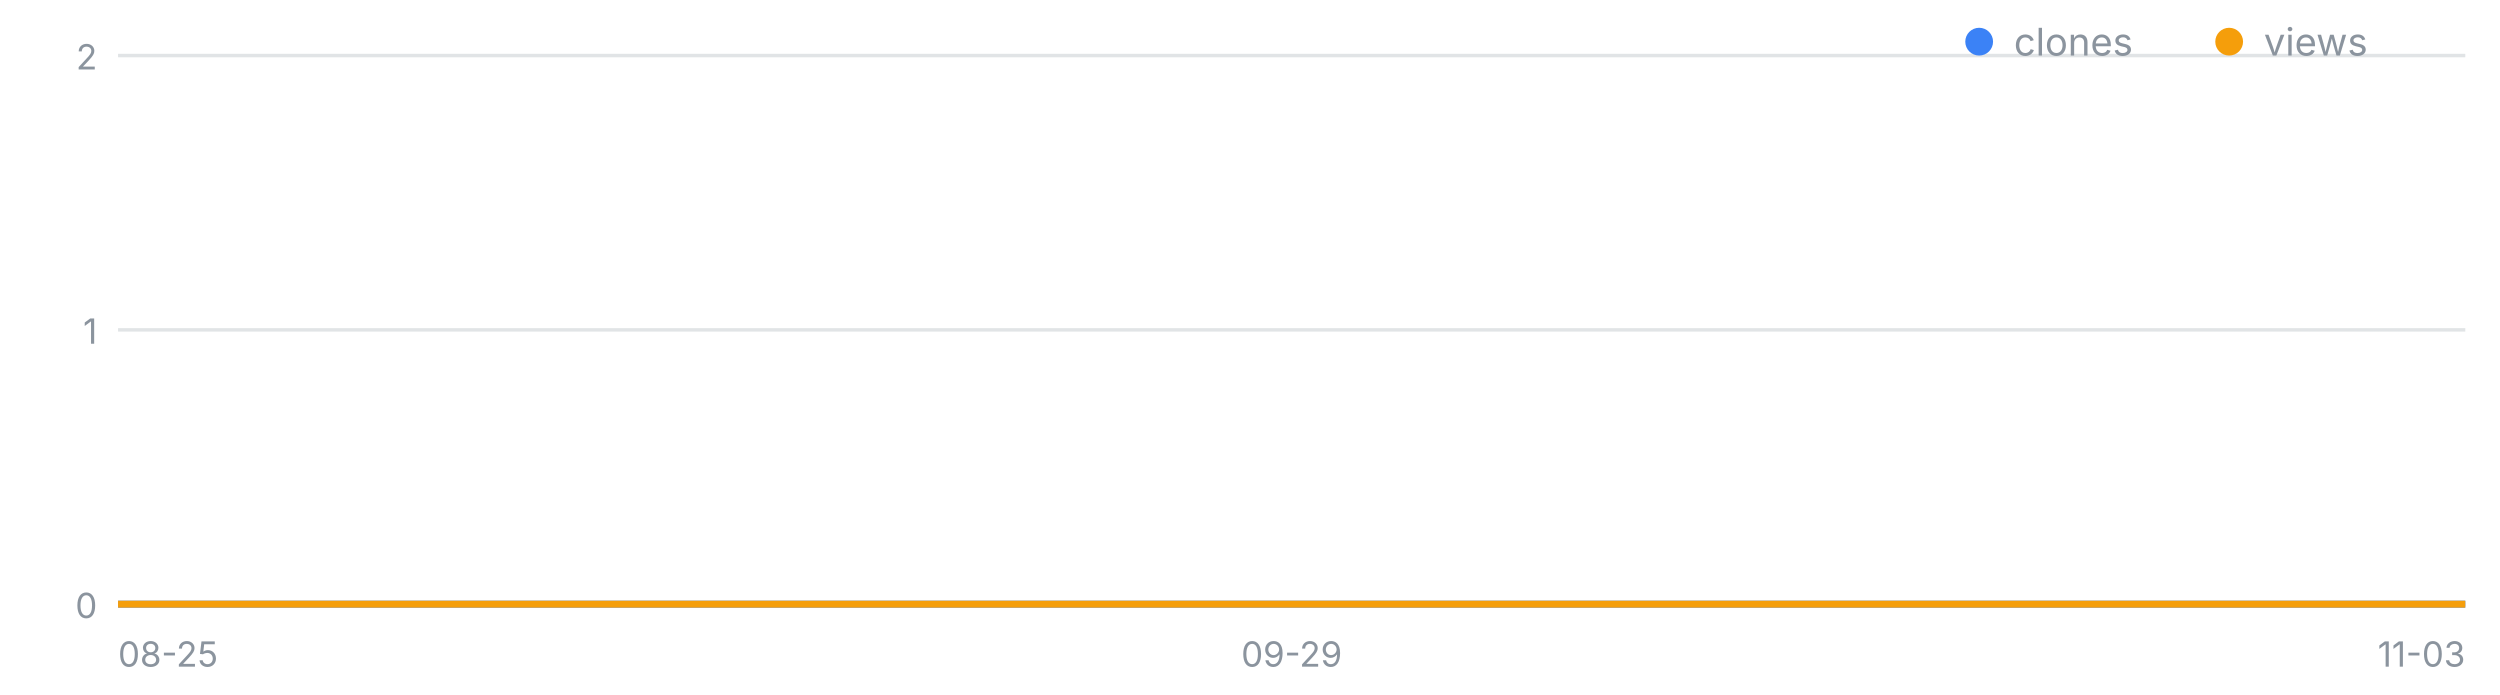
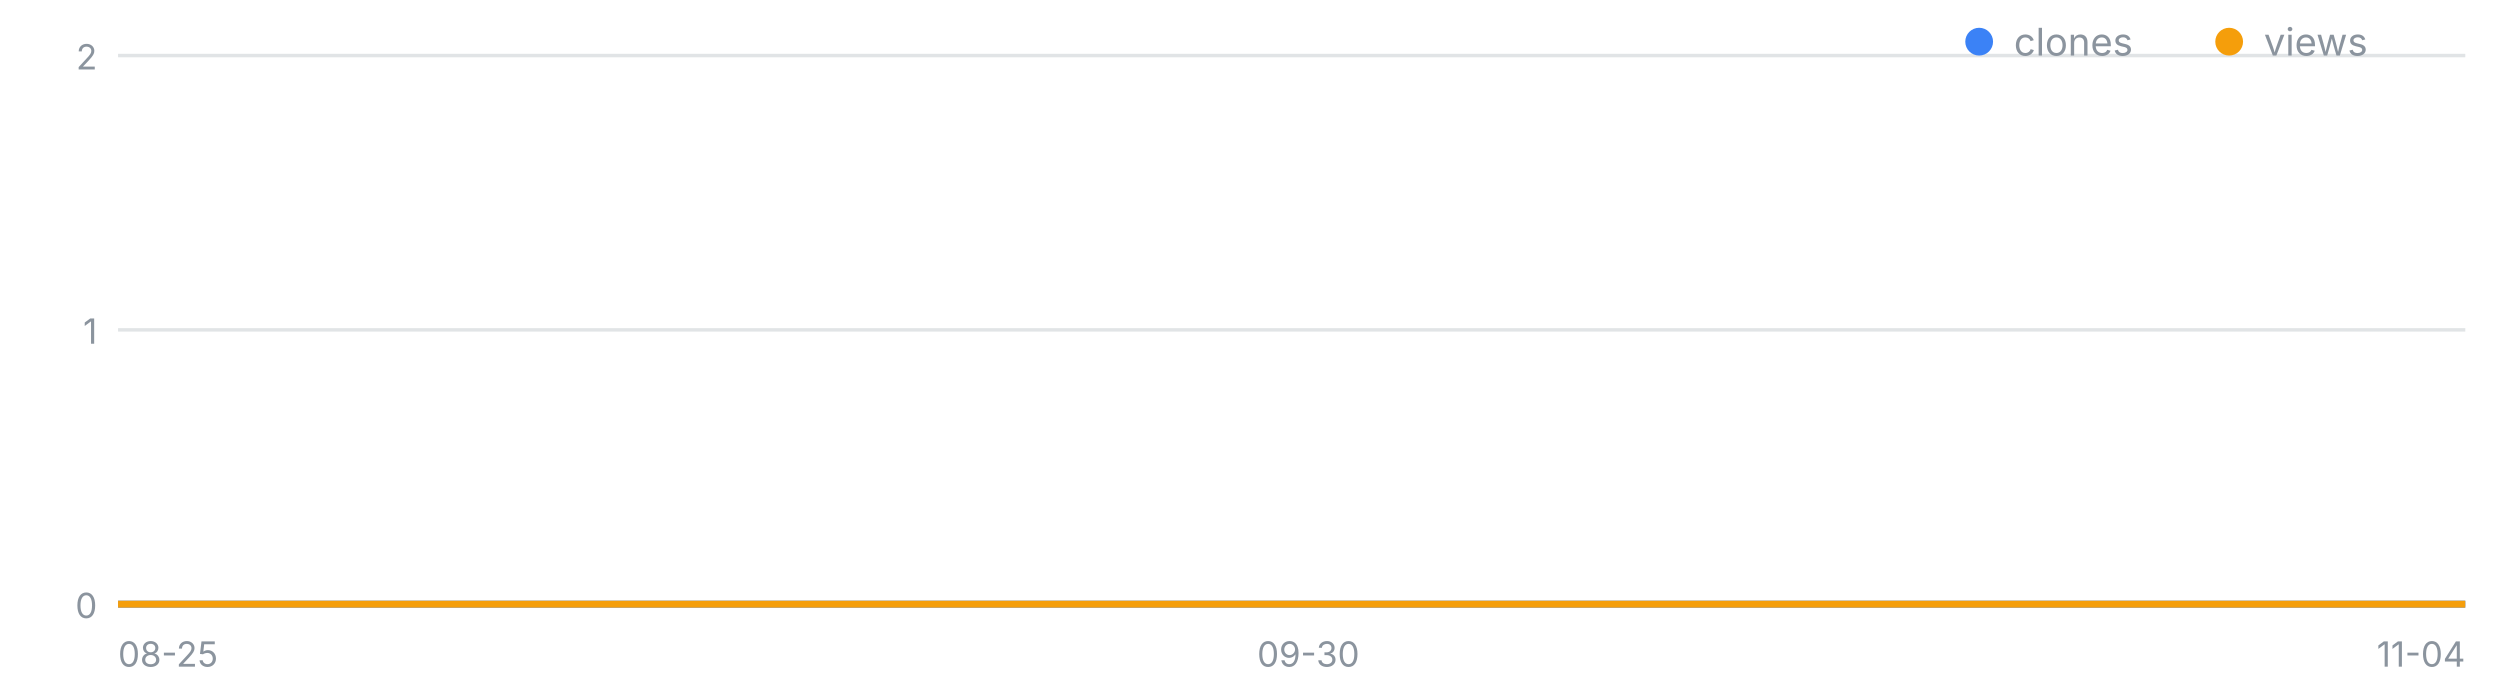
<svg xmlns="http://www.w3.org/2000/svg" width="720" height="200" viewBox="0 0 720 200" font-family="-apple-system,Segoe UI,sans-serif" role="img" aria-label="일별 클론·조회 추이">
  <line x1="34" y1="174.0" x2="710" y2="174.0" stroke="#8b949e" stroke-opacity=".25" />
  <text x="28" y="178.0" font-size="10" fill="#8b949e" text-anchor="end">0</text>
  <line x1="34" y1="95.0" x2="710" y2="95.0" stroke="#8b949e" stroke-opacity=".25" />
  <text x="28" y="99.0" font-size="10" fill="#8b949e" text-anchor="end">1</text>
  <line x1="34" y1="16.0" x2="710" y2="16.0" stroke="#8b949e" stroke-opacity=".25" />
  <text x="28" y="20.0" font-size="10" fill="#8b949e" text-anchor="end">2</text>
  <text x="34.0" y="192" font-size="10" fill="#8b949e" text-anchor="start">08-25</text>
-   <text x="372.0" y="192" font-size="10" fill="#8b949e" text-anchor="middle">09-29</text>
-   <text x="710.0" y="192" font-size="10" fill="#8b949e" text-anchor="end">11-03</text>
-   <polyline fill="none" stroke="#3b82f6" stroke-width="2" points="34.0,174.0 43.7,174.0 53.3,174.0 63.0,174.0 72.6,174.0 82.3,174.0 91.9,174.0 101.6,174.0 111.3,174.0 120.9,174.0 130.6,174.0 140.2,174.0 149.9,174.0 159.5,174.0 169.2,174.0 178.9,174.0 188.5,174.0 198.2,174.0 207.8,174.0 217.5,174.0 227.1,174.0 236.8,174.0 246.5,174.0 256.1,174.0 265.8,174.0 275.4,174.0 285.1,174.0 294.7,174.0 304.4,174.0 314.1,174.0 323.7,174.0 333.4,174.0 343.0,174.0 352.7,174.0 362.3,174.0 372.0,174.0 381.7,174.0 391.3,174.0 401.0,174.0 410.6,174.0 420.3,174.0 429.9,174.0 439.6,174.0 449.3,174.0 458.9,174.0 468.6,174.0 478.2,174.0 487.9,174.0 497.5,174.0 507.2,174.0 516.9,174.0 526.5,174.0 536.2,174.0 545.8,174.0 555.5,174.0 565.1,174.0 574.8,174.0 584.5,174.0 594.1,174.0 603.8,174.0 613.4,174.0 623.1,174.0 632.7,174.0 642.4,174.0 652.1,174.0 661.7,174.0 671.4,174.0 681.0,174.0 690.7,174.0 700.3,174.0 710.0,174.0" />
-   <polyline fill="none" stroke="#f59e0b" stroke-width="2" points="34.0,174.0 43.7,174.0 53.3,174.0 63.0,174.0 72.6,174.0 82.3,174.0 91.9,174.0 101.6,174.0 111.3,174.0 120.9,174.0 130.6,174.0 140.2,174.0 149.9,174.0 159.5,174.0 169.2,174.0 178.9,174.0 188.5,174.0 198.2,174.0 207.8,174.0 217.5,174.0 227.1,174.0 236.8,174.0 246.5,174.0 256.1,174.0 265.8,174.0 275.4,174.0 285.1,174.0 294.7,174.0 304.4,174.0 314.1,174.0 323.7,174.0 333.4,174.0 343.0,174.0 352.7,174.0 362.3,174.0 372.0,174.0 381.7,174.0 391.3,174.0 401.0,174.0 410.6,174.0 420.3,174.0 429.9,174.0 439.6,174.0 449.3,174.0 458.9,174.0 468.6,174.0 478.2,174.0 487.9,174.0 497.5,174.0 507.2,174.0 516.9,174.0 526.5,174.0 536.2,174.0 545.8,174.0 555.5,174.0 565.1,174.0 574.8,174.0 584.5,174.0 594.1,174.0 603.8,174.0 613.4,174.0 623.1,174.0 632.7,174.0 642.4,174.0 652.1,174.0 661.7,174.0 671.4,174.0 681.0,174.0 690.7,174.0 700.3,174.0 710.0,174.0" />
+   <text x="376.8" y="192" font-size="10" fill="#8b949e" text-anchor="middle">09-30</text>
+   <text x="710.0" y="192" font-size="10" fill="#8b949e" text-anchor="end">11-04</text>
+   <polyline fill="none" stroke="#3b82f6" stroke-width="2" points="34.0,174.0 43.5,174.0 53.0,174.0 62.6,174.0 72.1,174.0 81.6,174.0 91.1,174.0 100.6,174.0 110.2,174.0 119.7,174.0 129.2,174.0 138.7,174.0 148.3,174.0 157.8,174.0 167.3,174.0 176.8,174.0 186.3,174.0 195.9,174.0 205.4,174.0 214.9,174.0 224.4,174.0 233.9,174.0 243.5,174.0 253.0,174.0 262.5,174.0 272.0,174.0 281.5,174.0 291.1,174.0 300.6,174.0 310.1,174.0 319.6,174.0 329.2,174.0 338.7,174.0 348.2,174.0 357.7,174.0 367.2,174.0 376.8,174.0 386.3,174.0 395.8,174.0 405.3,174.0 414.8,174.0 424.4,174.0 433.9,174.0 443.4,174.0 452.9,174.0 462.5,174.0 472.0,174.0 481.5,174.0 491.0,174.0 500.5,174.0 510.1,174.0 519.6,174.0 529.1,174.0 538.6,174.0 548.1,174.0 557.7,174.0 567.2,174.0 576.7,174.0 586.2,174.0 595.7,174.0 605.3,174.0 614.8,174.0 624.3,174.0 633.8,174.0 643.4,174.0 652.9,174.0 662.4,174.0 671.9,174.0 681.4,174.0 691.0,174.0 700.5,174.0 710.0,174.0" />
+   <polyline fill="none" stroke="#f59e0b" stroke-width="2" points="34.0,174.0 43.5,174.0 53.0,174.0 62.6,174.0 72.1,174.0 81.6,174.0 91.1,174.0 100.6,174.0 110.2,174.0 119.7,174.0 129.2,174.0 138.7,174.0 148.3,174.0 157.8,174.0 167.3,174.0 176.8,174.0 186.3,174.0 195.9,174.0 205.4,174.0 214.9,174.0 224.4,174.0 233.9,174.0 243.5,174.0 253.0,174.0 262.5,174.0 272.0,174.0 281.5,174.0 291.1,174.0 300.6,174.0 310.1,174.0 319.6,174.0 329.2,174.0 338.7,174.0 348.2,174.0 357.7,174.0 367.2,174.0 376.8,174.0 386.3,174.0 395.8,174.0 405.3,174.0 414.8,174.0 424.4,174.0 433.9,174.0 443.4,174.0 452.9,174.0 462.5,174.0 472.0,174.0 481.5,174.0 491.0,174.0 500.5,174.0 510.1,174.0 519.6,174.0 529.1,174.0 538.6,174.0 548.1,174.0 557.7,174.0 567.2,174.0 576.7,174.0 586.2,174.0 595.7,174.0 605.3,174.0 614.8,174.0 624.3,174.0 633.8,174.0 643.4,174.0 652.9,174.0 662.4,174.0 671.9,174.0 681.4,174.0 691.0,174.0 700.5,174.0 710.0,174.0" />
  <circle cx="570" cy="12" r="4" fill="#3b82f6" />
  <text x="580" y="16" font-size="11" fill="#8b949e">clones</text>
  <circle cx="642" cy="12" r="4" fill="#f59e0b" />
  <text x="652" y="16" font-size="11" fill="#8b949e">views</text>
</svg>
